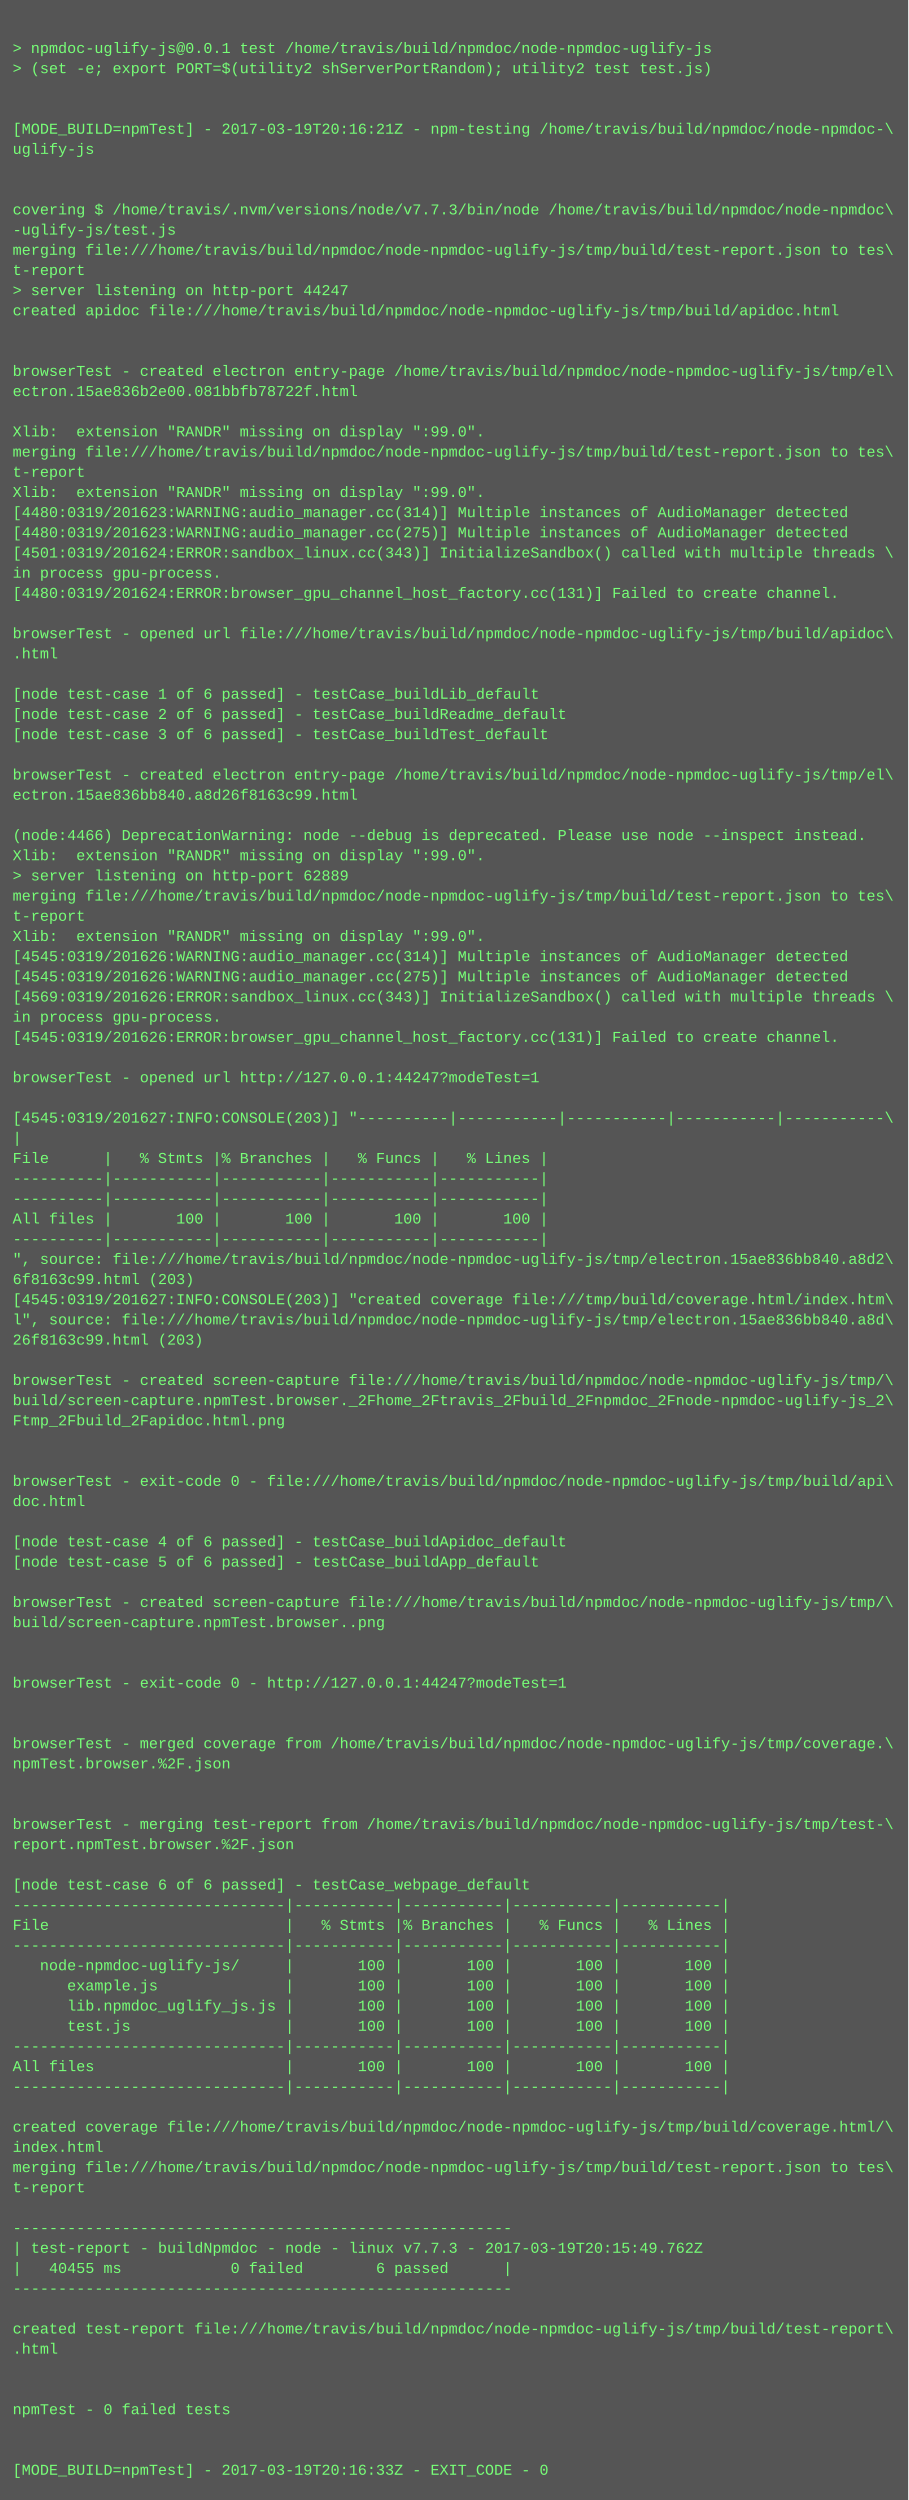
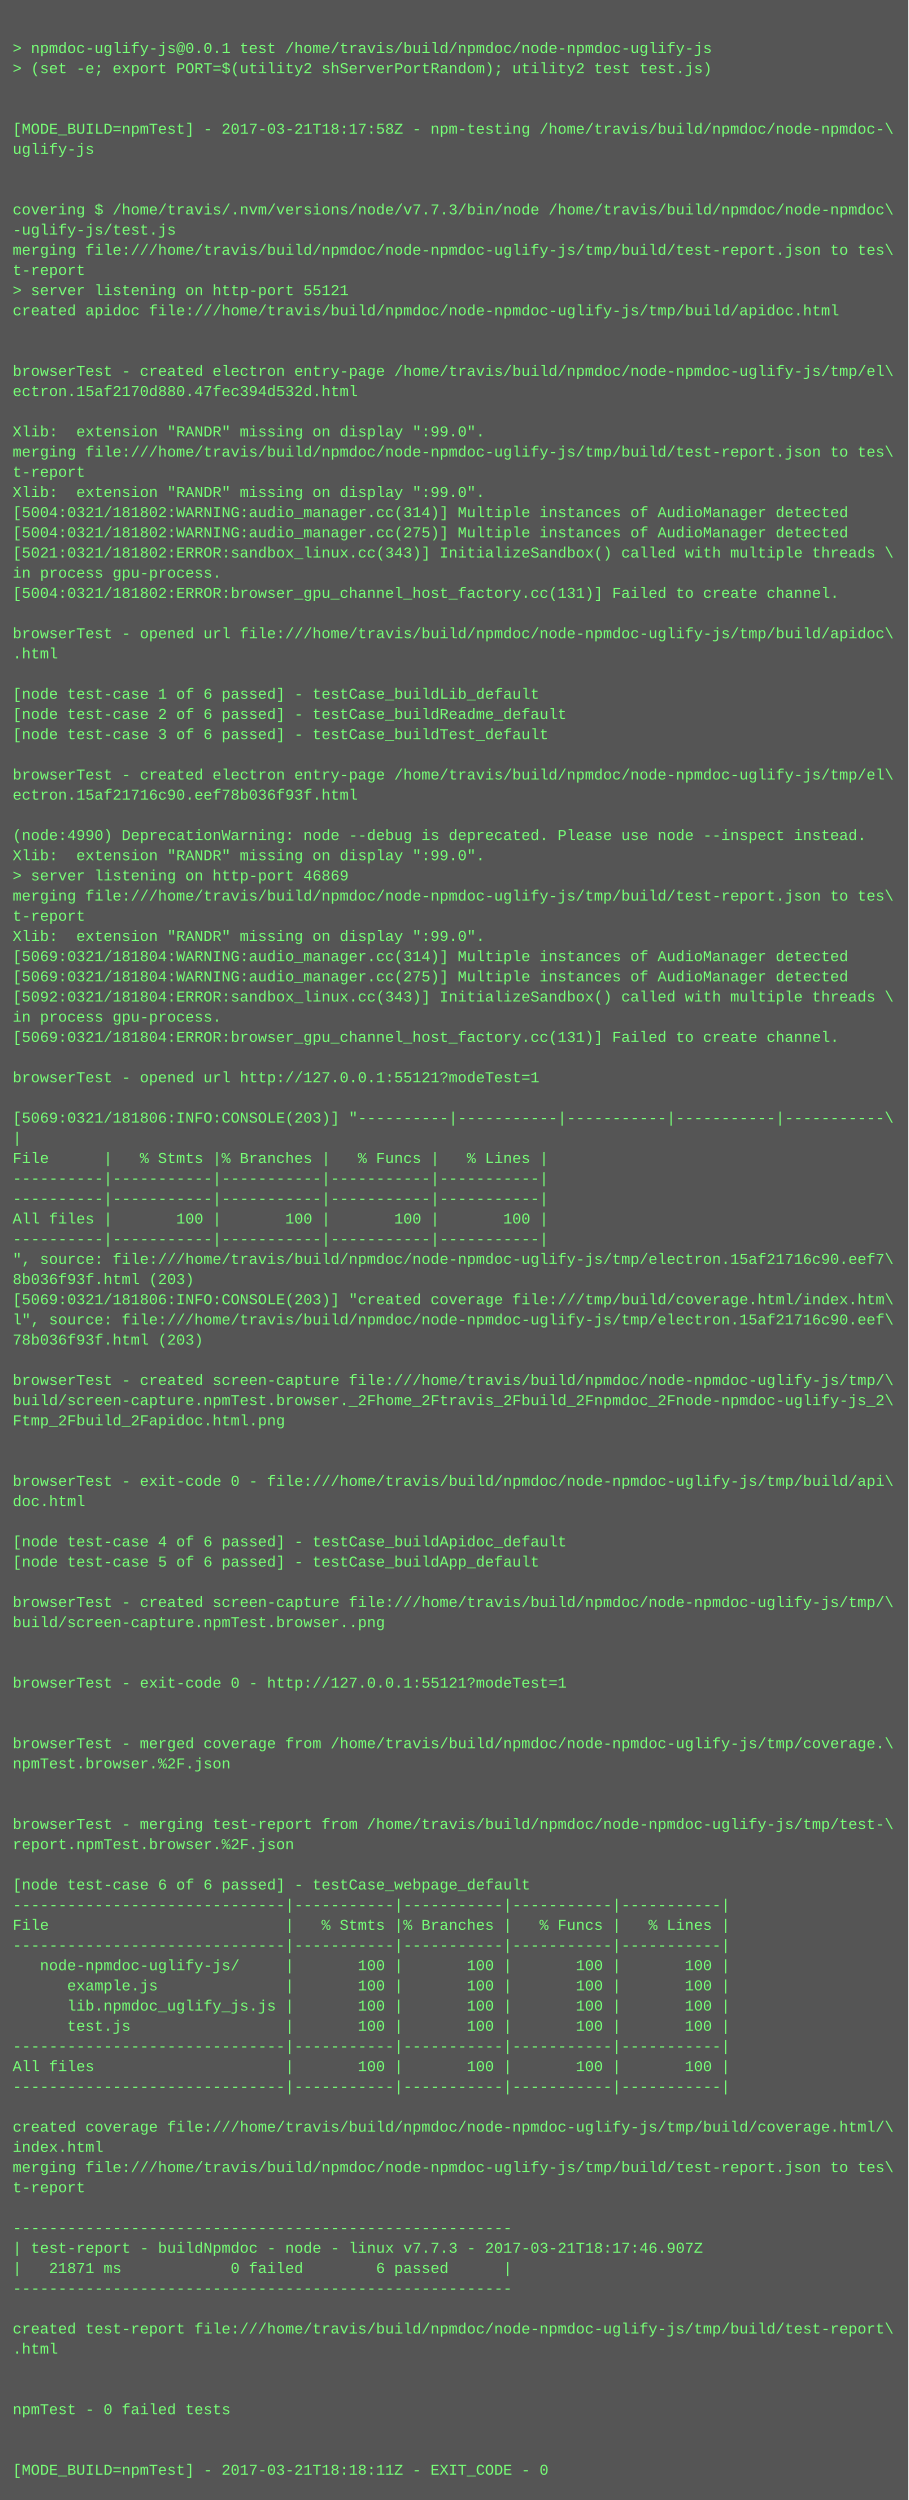
<svg xmlns="http://www.w3.org/2000/svg" height="1982" width="720">
  <rect height="1982" fill="#555" width="720" />
  <text fill="#7f7" font-family="Courier New" font-size="12" xml:space="preserve">
    <tspan x="10" y="26" />
    <tspan x="10" y="42">&gt; npmdoc-uglify-js@0.0.1 test /home/travis/build/npmdoc/node-npmdoc-uglify-js</tspan>
    <tspan x="10" y="58">&gt; (set -e; export PORT=$(utility2 shServerPortRandom); utility2 test test.js)</tspan>
    <tspan x="10" y="74" />
    <tspan x="10" y="90" />
-     <tspan x="10" y="106">[MODE_BUILD=npmTest] - 2017-03-19T20:16:21Z - npm-testing /home/travis/build/npmdoc/node-npmdoc-\</tspan>
+     <tspan x="10" y="106">[MODE_BUILD=npmTest] - 2017-03-21T18:17:58Z - npm-testing /home/travis/build/npmdoc/node-npmdoc-\</tspan>
    <tspan x="10" y="122">uglify-js</tspan>
    <tspan x="10" y="138" />
    <tspan x="10" y="154" />
    <tspan x="10" y="170">covering $ /home/travis/.nvm/versions/node/v7.7.3/bin/node /home/travis/build/npmdoc/node-npmdoc\</tspan>
    <tspan x="10" y="186">-uglify-js/test.js</tspan>
    <tspan x="10" y="202">merging file:///home/travis/build/npmdoc/node-npmdoc-uglify-js/tmp/build/test-report.json to tes\</tspan>
    <tspan x="10" y="218">t-report</tspan>
-     <tspan x="10" y="234">&gt; server listening on http-port 44247</tspan>
+     <tspan x="10" y="234">&gt; server listening on http-port 55121</tspan>
    <tspan x="10" y="250">created apidoc file:///home/travis/build/npmdoc/node-npmdoc-uglify-js/tmp/build/apidoc.html</tspan>
    <tspan x="10" y="266" />
    <tspan x="10" y="282" />
    <tspan x="10" y="298">browserTest - created electron entry-page /home/travis/build/npmdoc/node-npmdoc-uglify-js/tmp/el\</tspan>
-     <tspan x="10" y="314">ectron.15ae836b2e00.081bbfb78722f.html</tspan>
+     <tspan x="10" y="314">ectron.15af2170d880.47fec394d532d.html</tspan>
    <tspan x="10" y="330" />
    <tspan x="10" y="346">Xlib:  extension "RANDR" missing on display ":99.0".</tspan>
    <tspan x="10" y="362">merging file:///home/travis/build/npmdoc/node-npmdoc-uglify-js/tmp/build/test-report.json to tes\</tspan>
    <tspan x="10" y="378">t-report</tspan>
    <tspan x="10" y="394">Xlib:  extension "RANDR" missing on display ":99.0".</tspan>
-     <tspan x="10" y="410">[4480:0319/201623:WARNING:audio_manager.cc(314)] Multiple instances of AudioManager detected</tspan>
-     <tspan x="10" y="426">[4480:0319/201623:WARNING:audio_manager.cc(275)] Multiple instances of AudioManager detected</tspan>
-     <tspan x="10" y="442">[4501:0319/201624:ERROR:sandbox_linux.cc(343)] InitializeSandbox() called with multiple threads \</tspan>
+     <tspan x="10" y="410">[5004:0321/181802:WARNING:audio_manager.cc(314)] Multiple instances of AudioManager detected</tspan>
+     <tspan x="10" y="426">[5004:0321/181802:WARNING:audio_manager.cc(275)] Multiple instances of AudioManager detected</tspan>
+     <tspan x="10" y="442">[5021:0321/181802:ERROR:sandbox_linux.cc(343)] InitializeSandbox() called with multiple threads \</tspan>
    <tspan x="10" y="458">in process gpu-process. </tspan>
-     <tspan x="10" y="474">[4480:0319/201624:ERROR:browser_gpu_channel_host_factory.cc(131)] Failed to create channel.</tspan>
+     <tspan x="10" y="474">[5004:0321/181802:ERROR:browser_gpu_channel_host_factory.cc(131)] Failed to create channel.</tspan>
    <tspan x="10" y="490" />
    <tspan x="10" y="506">browserTest - opened url file:///home/travis/build/npmdoc/node-npmdoc-uglify-js/tmp/build/apidoc\</tspan>
    <tspan x="10" y="522">.html</tspan>
    <tspan x="10" y="538" />
    <tspan x="10" y="554">[node test-case 1 of 6 passed] - testCase_buildLib_default</tspan>
    <tspan x="10" y="570">[node test-case 2 of 6 passed] - testCase_buildReadme_default</tspan>
    <tspan x="10" y="586">[node test-case 3 of 6 passed] - testCase_buildTest_default</tspan>
    <tspan x="10" y="602" />
    <tspan x="10" y="618">browserTest - created electron entry-page /home/travis/build/npmdoc/node-npmdoc-uglify-js/tmp/el\</tspan>
-     <tspan x="10" y="634">ectron.15ae836bb840.a8d26f8163c99.html</tspan>
+     <tspan x="10" y="634">ectron.15af21716c90.eef78b036f93f.html</tspan>
    <tspan x="10" y="650" />
-     <tspan x="10" y="666">(node:4466) DeprecationWarning: node --debug is deprecated. Please use node --inspect instead.</tspan>
+     <tspan x="10" y="666">(node:4990) DeprecationWarning: node --debug is deprecated. Please use node --inspect instead.</tspan>
    <tspan x="10" y="682">Xlib:  extension "RANDR" missing on display ":99.0".</tspan>
-     <tspan x="10" y="698">&gt; server listening on http-port 62889</tspan>
+     <tspan x="10" y="698">&gt; server listening on http-port 46869</tspan>
    <tspan x="10" y="714">merging file:///home/travis/build/npmdoc/node-npmdoc-uglify-js/tmp/build/test-report.json to tes\</tspan>
    <tspan x="10" y="730">t-report</tspan>
    <tspan x="10" y="746">Xlib:  extension "RANDR" missing on display ":99.0".</tspan>
-     <tspan x="10" y="762">[4545:0319/201626:WARNING:audio_manager.cc(314)] Multiple instances of AudioManager detected</tspan>
-     <tspan x="10" y="778">[4545:0319/201626:WARNING:audio_manager.cc(275)] Multiple instances of AudioManager detected</tspan>
-     <tspan x="10" y="794">[4569:0319/201626:ERROR:sandbox_linux.cc(343)] InitializeSandbox() called with multiple threads \</tspan>
+     <tspan x="10" y="762">[5069:0321/181804:WARNING:audio_manager.cc(314)] Multiple instances of AudioManager detected</tspan>
+     <tspan x="10" y="778">[5069:0321/181804:WARNING:audio_manager.cc(275)] Multiple instances of AudioManager detected</tspan>
+     <tspan x="10" y="794">[5092:0321/181804:ERROR:sandbox_linux.cc(343)] InitializeSandbox() called with multiple threads \</tspan>
    <tspan x="10" y="810">in process gpu-process. </tspan>
-     <tspan x="10" y="826">[4545:0319/201626:ERROR:browser_gpu_channel_host_factory.cc(131)] Failed to create channel.</tspan>
+     <tspan x="10" y="826">[5069:0321/181804:ERROR:browser_gpu_channel_host_factory.cc(131)] Failed to create channel.</tspan>
    <tspan x="10" y="842" />
-     <tspan x="10" y="858">browserTest - opened url http://127.0.0.1:44247?modeTest=1</tspan>
+     <tspan x="10" y="858">browserTest - opened url http://127.0.0.1:55121?modeTest=1</tspan>
    <tspan x="10" y="874" />
-     <tspan x="10" y="890">[4545:0319/201627:INFO:CONSOLE(203)] "----------|-----------|-----------|-----------|-----------\</tspan>
+     <tspan x="10" y="890">[5069:0321/181806:INFO:CONSOLE(203)] "----------|-----------|-----------|-----------|-----------\</tspan>
    <tspan x="10" y="906">|</tspan>
    <tspan x="10" y="922">File      |   % Stmts |% Branches |   % Funcs |   % Lines |</tspan>
    <tspan x="10" y="938">----------|-----------|-----------|-----------|-----------|</tspan>
    <tspan x="10" y="954">----------|-----------|-----------|-----------|-----------|</tspan>
    <tspan x="10" y="970">All files |       100 |       100 |       100 |       100 |</tspan>
    <tspan x="10" y="986">----------|-----------|-----------|-----------|-----------|</tspan>
-     <tspan x="10" y="1002">", source: file:///home/travis/build/npmdoc/node-npmdoc-uglify-js/tmp/electron.15ae836bb840.a8d2\</tspan>
-     <tspan x="10" y="1018">6f8163c99.html (203)</tspan>
-     <tspan x="10" y="1034">[4545:0319/201627:INFO:CONSOLE(203)] "created coverage file:///tmp/build/coverage.html/index.htm\</tspan>
-     <tspan x="10" y="1050">l", source: file:///home/travis/build/npmdoc/node-npmdoc-uglify-js/tmp/electron.15ae836bb840.a8d\</tspan>
-     <tspan x="10" y="1066">26f8163c99.html (203)</tspan>
+     <tspan x="10" y="1002">", source: file:///home/travis/build/npmdoc/node-npmdoc-uglify-js/tmp/electron.15af21716c90.eef7\</tspan>
+     <tspan x="10" y="1018">8b036f93f.html (203)</tspan>
+     <tspan x="10" y="1034">[5069:0321/181806:INFO:CONSOLE(203)] "created coverage file:///tmp/build/coverage.html/index.htm\</tspan>
+     <tspan x="10" y="1050">l", source: file:///home/travis/build/npmdoc/node-npmdoc-uglify-js/tmp/electron.15af21716c90.eef\</tspan>
+     <tspan x="10" y="1066">78b036f93f.html (203)</tspan>
    <tspan x="10" y="1082" />
    <tspan x="10" y="1098">browserTest - created screen-capture file:///home/travis/build/npmdoc/node-npmdoc-uglify-js/tmp/\</tspan>
    <tspan x="10" y="1114">build/screen-capture.npmTest.browser._2Fhome_2Ftravis_2Fbuild_2Fnpmdoc_2Fnode-npmdoc-uglify-js_2\</tspan>
    <tspan x="10" y="1130">Ftmp_2Fbuild_2Fapidoc.html.png</tspan>
    <tspan x="10" y="1146" />
    <tspan x="10" y="1162" />
    <tspan x="10" y="1178">browserTest - exit-code 0 - file:///home/travis/build/npmdoc/node-npmdoc-uglify-js/tmp/build/api\</tspan>
    <tspan x="10" y="1194">doc.html</tspan>
    <tspan x="10" y="1210" />
    <tspan x="10" y="1226">[node test-case 4 of 6 passed] - testCase_buildApidoc_default</tspan>
    <tspan x="10" y="1242">[node test-case 5 of 6 passed] - testCase_buildApp_default</tspan>
    <tspan x="10" y="1258" />
    <tspan x="10" y="1274">browserTest - created screen-capture file:///home/travis/build/npmdoc/node-npmdoc-uglify-js/tmp/\</tspan>
    <tspan x="10" y="1290">build/screen-capture.npmTest.browser..png</tspan>
    <tspan x="10" y="1306" />
    <tspan x="10" y="1322" />
-     <tspan x="10" y="1338">browserTest - exit-code 0 - http://127.0.0.1:44247?modeTest=1</tspan>
+     <tspan x="10" y="1338">browserTest - exit-code 0 - http://127.0.0.1:55121?modeTest=1</tspan>
    <tspan x="10" y="1354" />
    <tspan x="10" y="1370" />
    <tspan x="10" y="1386">browserTest - merged coverage from /home/travis/build/npmdoc/node-npmdoc-uglify-js/tmp/coverage.\</tspan>
    <tspan x="10" y="1402">npmTest.browser.%2F.json</tspan>
    <tspan x="10" y="1418" />
    <tspan x="10" y="1434" />
    <tspan x="10" y="1450">browserTest - merging test-report from /home/travis/build/npmdoc/node-npmdoc-uglify-js/tmp/test-\</tspan>
    <tspan x="10" y="1466">report.npmTest.browser.%2F.json</tspan>
    <tspan x="10" y="1482" />
    <tspan x="10" y="1498">[node test-case 6 of 6 passed] - testCase_webpage_default</tspan>
    <tspan x="10" y="1514">------------------------------|-----------|-----------|-----------|-----------|</tspan>
    <tspan x="10" y="1530">File                          |   % Stmts |% Branches |   % Funcs |   % Lines |</tspan>
    <tspan x="10" y="1546">------------------------------|-----------|-----------|-----------|-----------|</tspan>
    <tspan x="10" y="1562">   node-npmdoc-uglify-js/     |       100 |       100 |       100 |       100 |</tspan>
    <tspan x="10" y="1578">      example.js              |       100 |       100 |       100 |       100 |</tspan>
    <tspan x="10" y="1594">      lib.npmdoc_uglify_js.js |       100 |       100 |       100 |       100 |</tspan>
    <tspan x="10" y="1610">      test.js                 |       100 |       100 |       100 |       100 |</tspan>
    <tspan x="10" y="1626">------------------------------|-----------|-----------|-----------|-----------|</tspan>
    <tspan x="10" y="1642">All files                     |       100 |       100 |       100 |       100 |</tspan>
    <tspan x="10" y="1658">------------------------------|-----------|-----------|-----------|-----------|</tspan>
    <tspan x="10" y="1674" />
    <tspan x="10" y="1690">created coverage file:///home/travis/build/npmdoc/node-npmdoc-uglify-js/tmp/build/coverage.html/\</tspan>
    <tspan x="10" y="1706">index.html</tspan>
    <tspan x="10" y="1722">merging file:///home/travis/build/npmdoc/node-npmdoc-uglify-js/tmp/build/test-report.json to tes\</tspan>
    <tspan x="10" y="1738">t-report</tspan>
    <tspan x="10" y="1754" />
    <tspan x="10" y="1770">-------------------------------------------------------</tspan>
-     <tspan x="10" y="1786">| test-report - buildNpmdoc - node - linux v7.7.3 - 2017-03-19T20:15:49.762Z</tspan>
-     <tspan x="10" y="1802">|   40455 ms            0 failed        6 passed      |</tspan>
+     <tspan x="10" y="1786">| test-report - buildNpmdoc - node - linux v7.7.3 - 2017-03-21T18:17:46.907Z</tspan>
+     <tspan x="10" y="1802">|   21871 ms            0 failed        6 passed      |</tspan>
    <tspan x="10" y="1818">-------------------------------------------------------</tspan>
    <tspan x="10" y="1834" />
    <tspan x="10" y="1850">created test-report file:///home/travis/build/npmdoc/node-npmdoc-uglify-js/tmp/build/test-report\</tspan>
    <tspan x="10" y="1866">.html</tspan>
    <tspan x="10" y="1882" />
    <tspan x="10" y="1898" />
    <tspan x="10" y="1914">npmTest - 0 failed tests</tspan>
    <tspan x="10" y="1930" />
    <tspan x="10" y="1946" />
-     <tspan x="10" y="1962">[MODE_BUILD=npmTest] - 2017-03-19T20:16:33Z - EXIT_CODE - 0</tspan>
+     <tspan x="10" y="1962">[MODE_BUILD=npmTest] - 2017-03-21T18:18:11Z - EXIT_CODE - 0</tspan>
  </text>
</svg>
